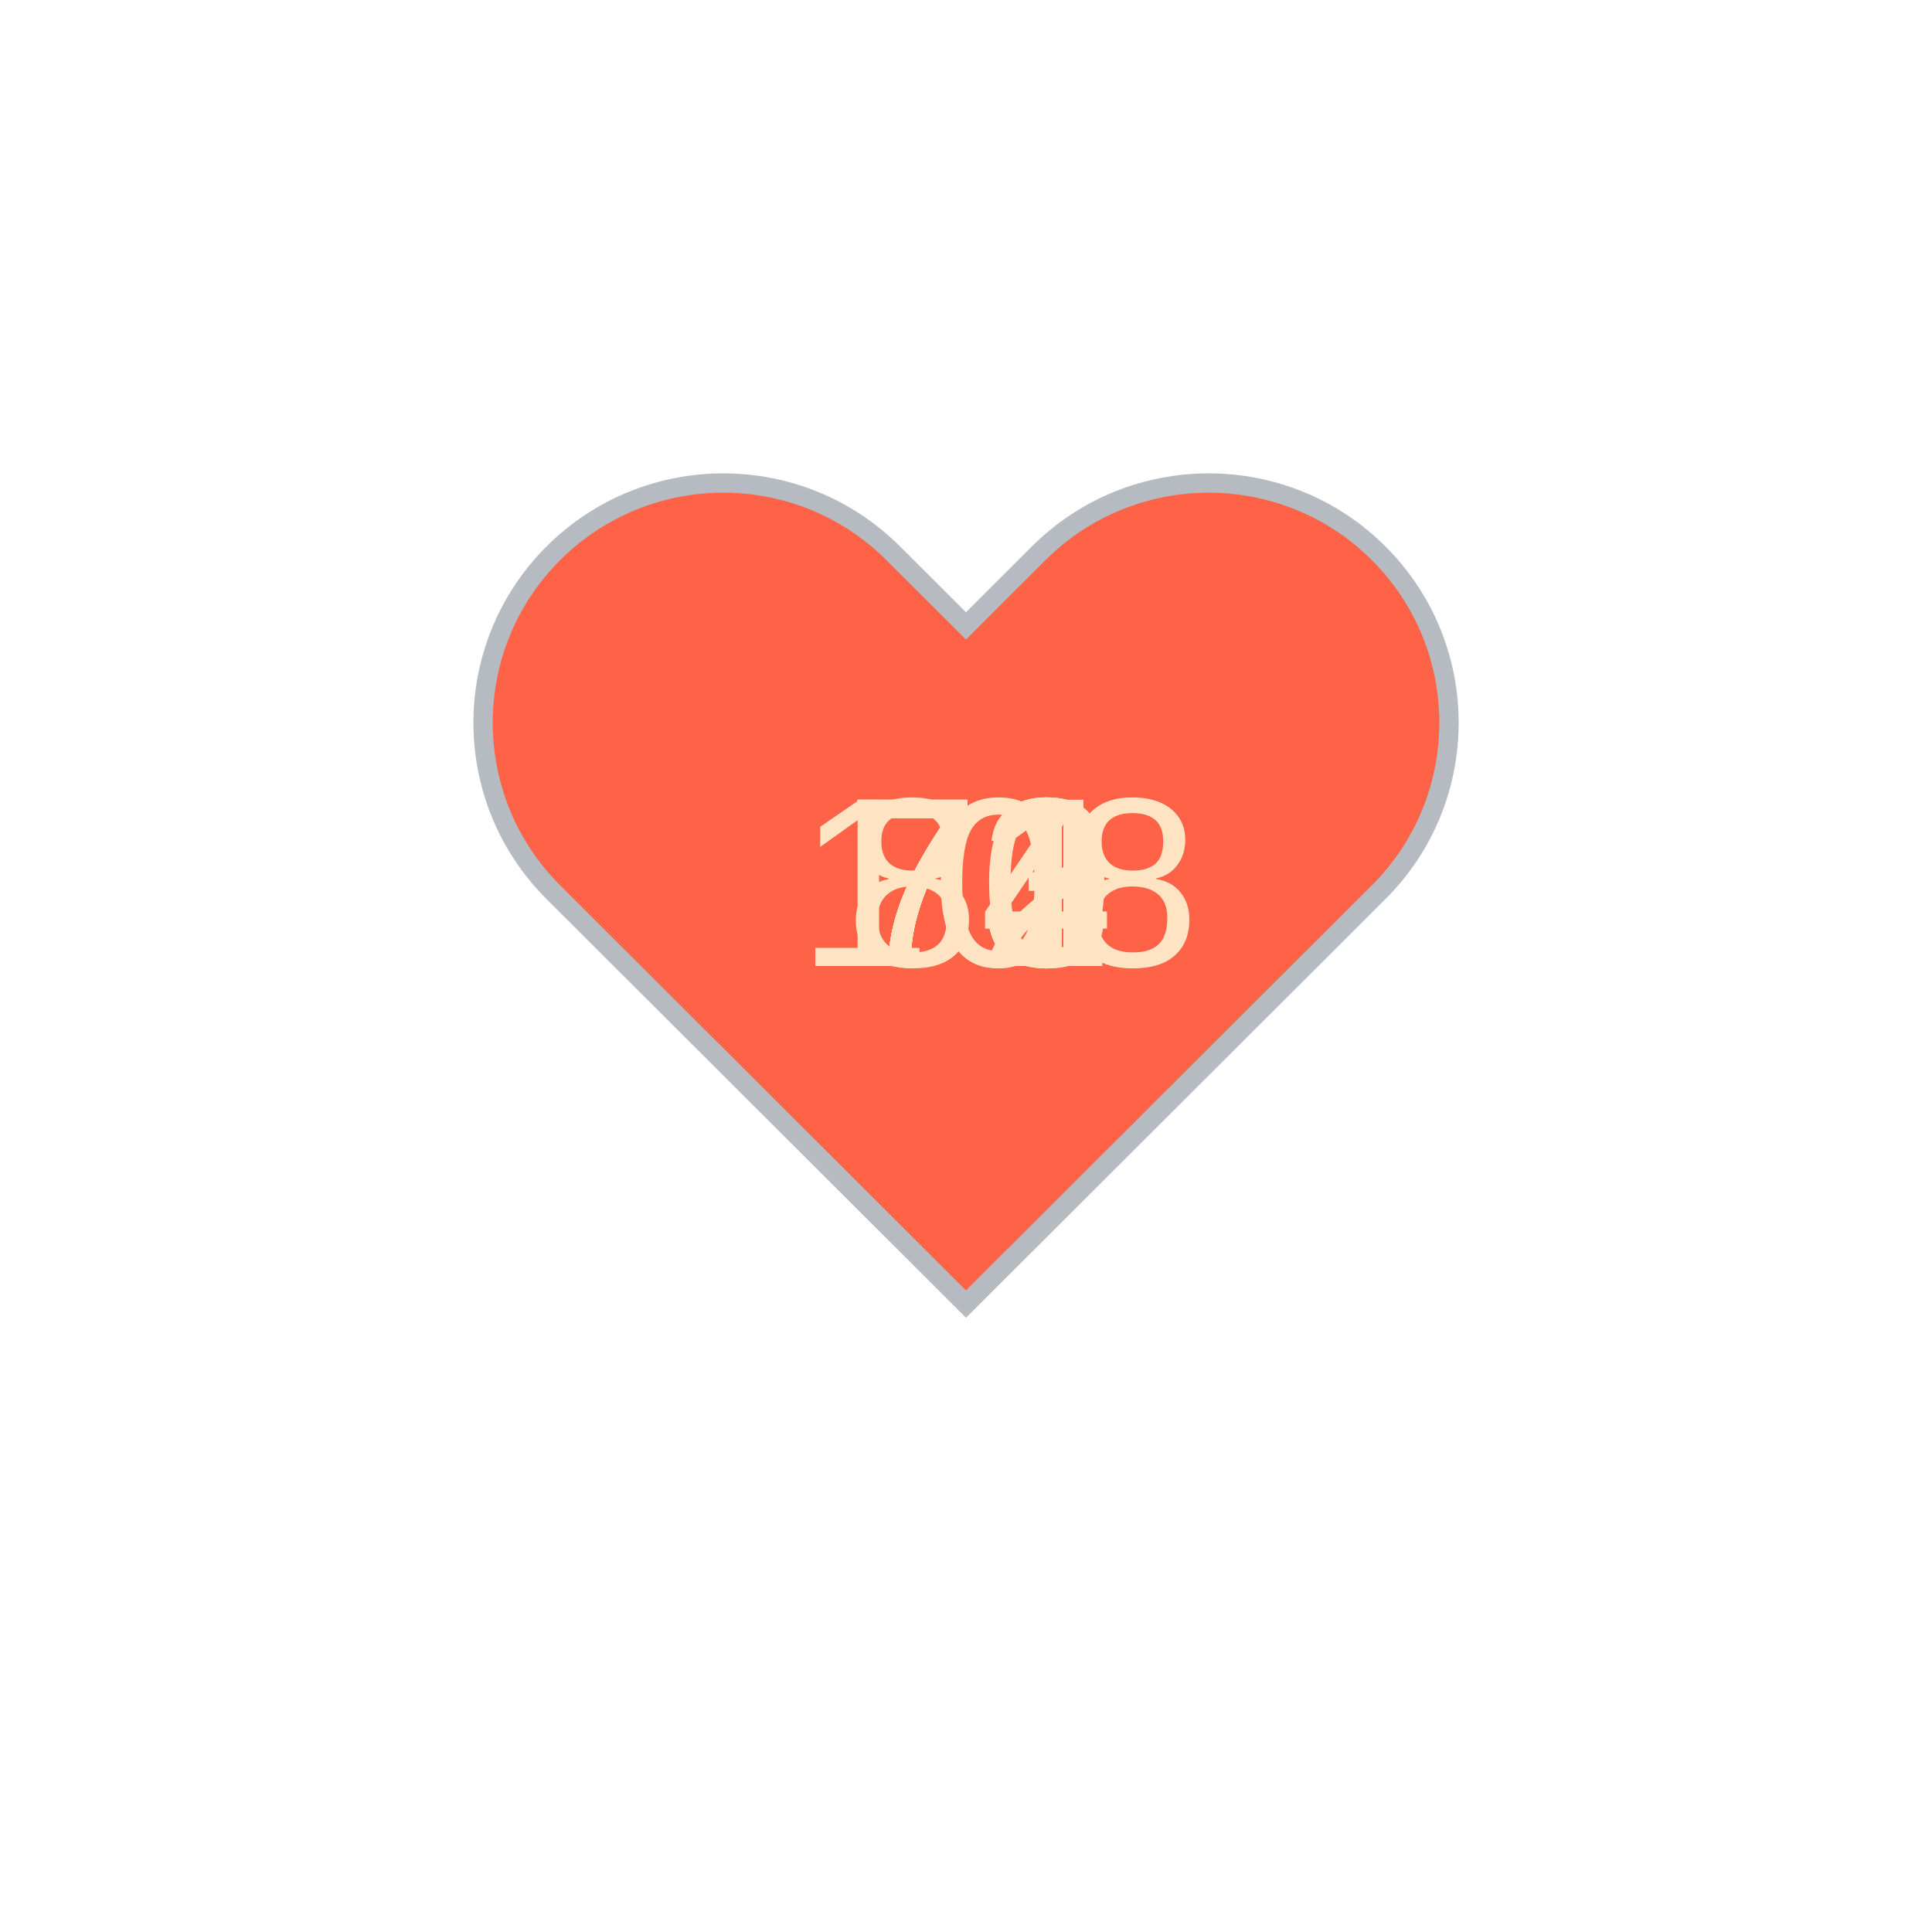
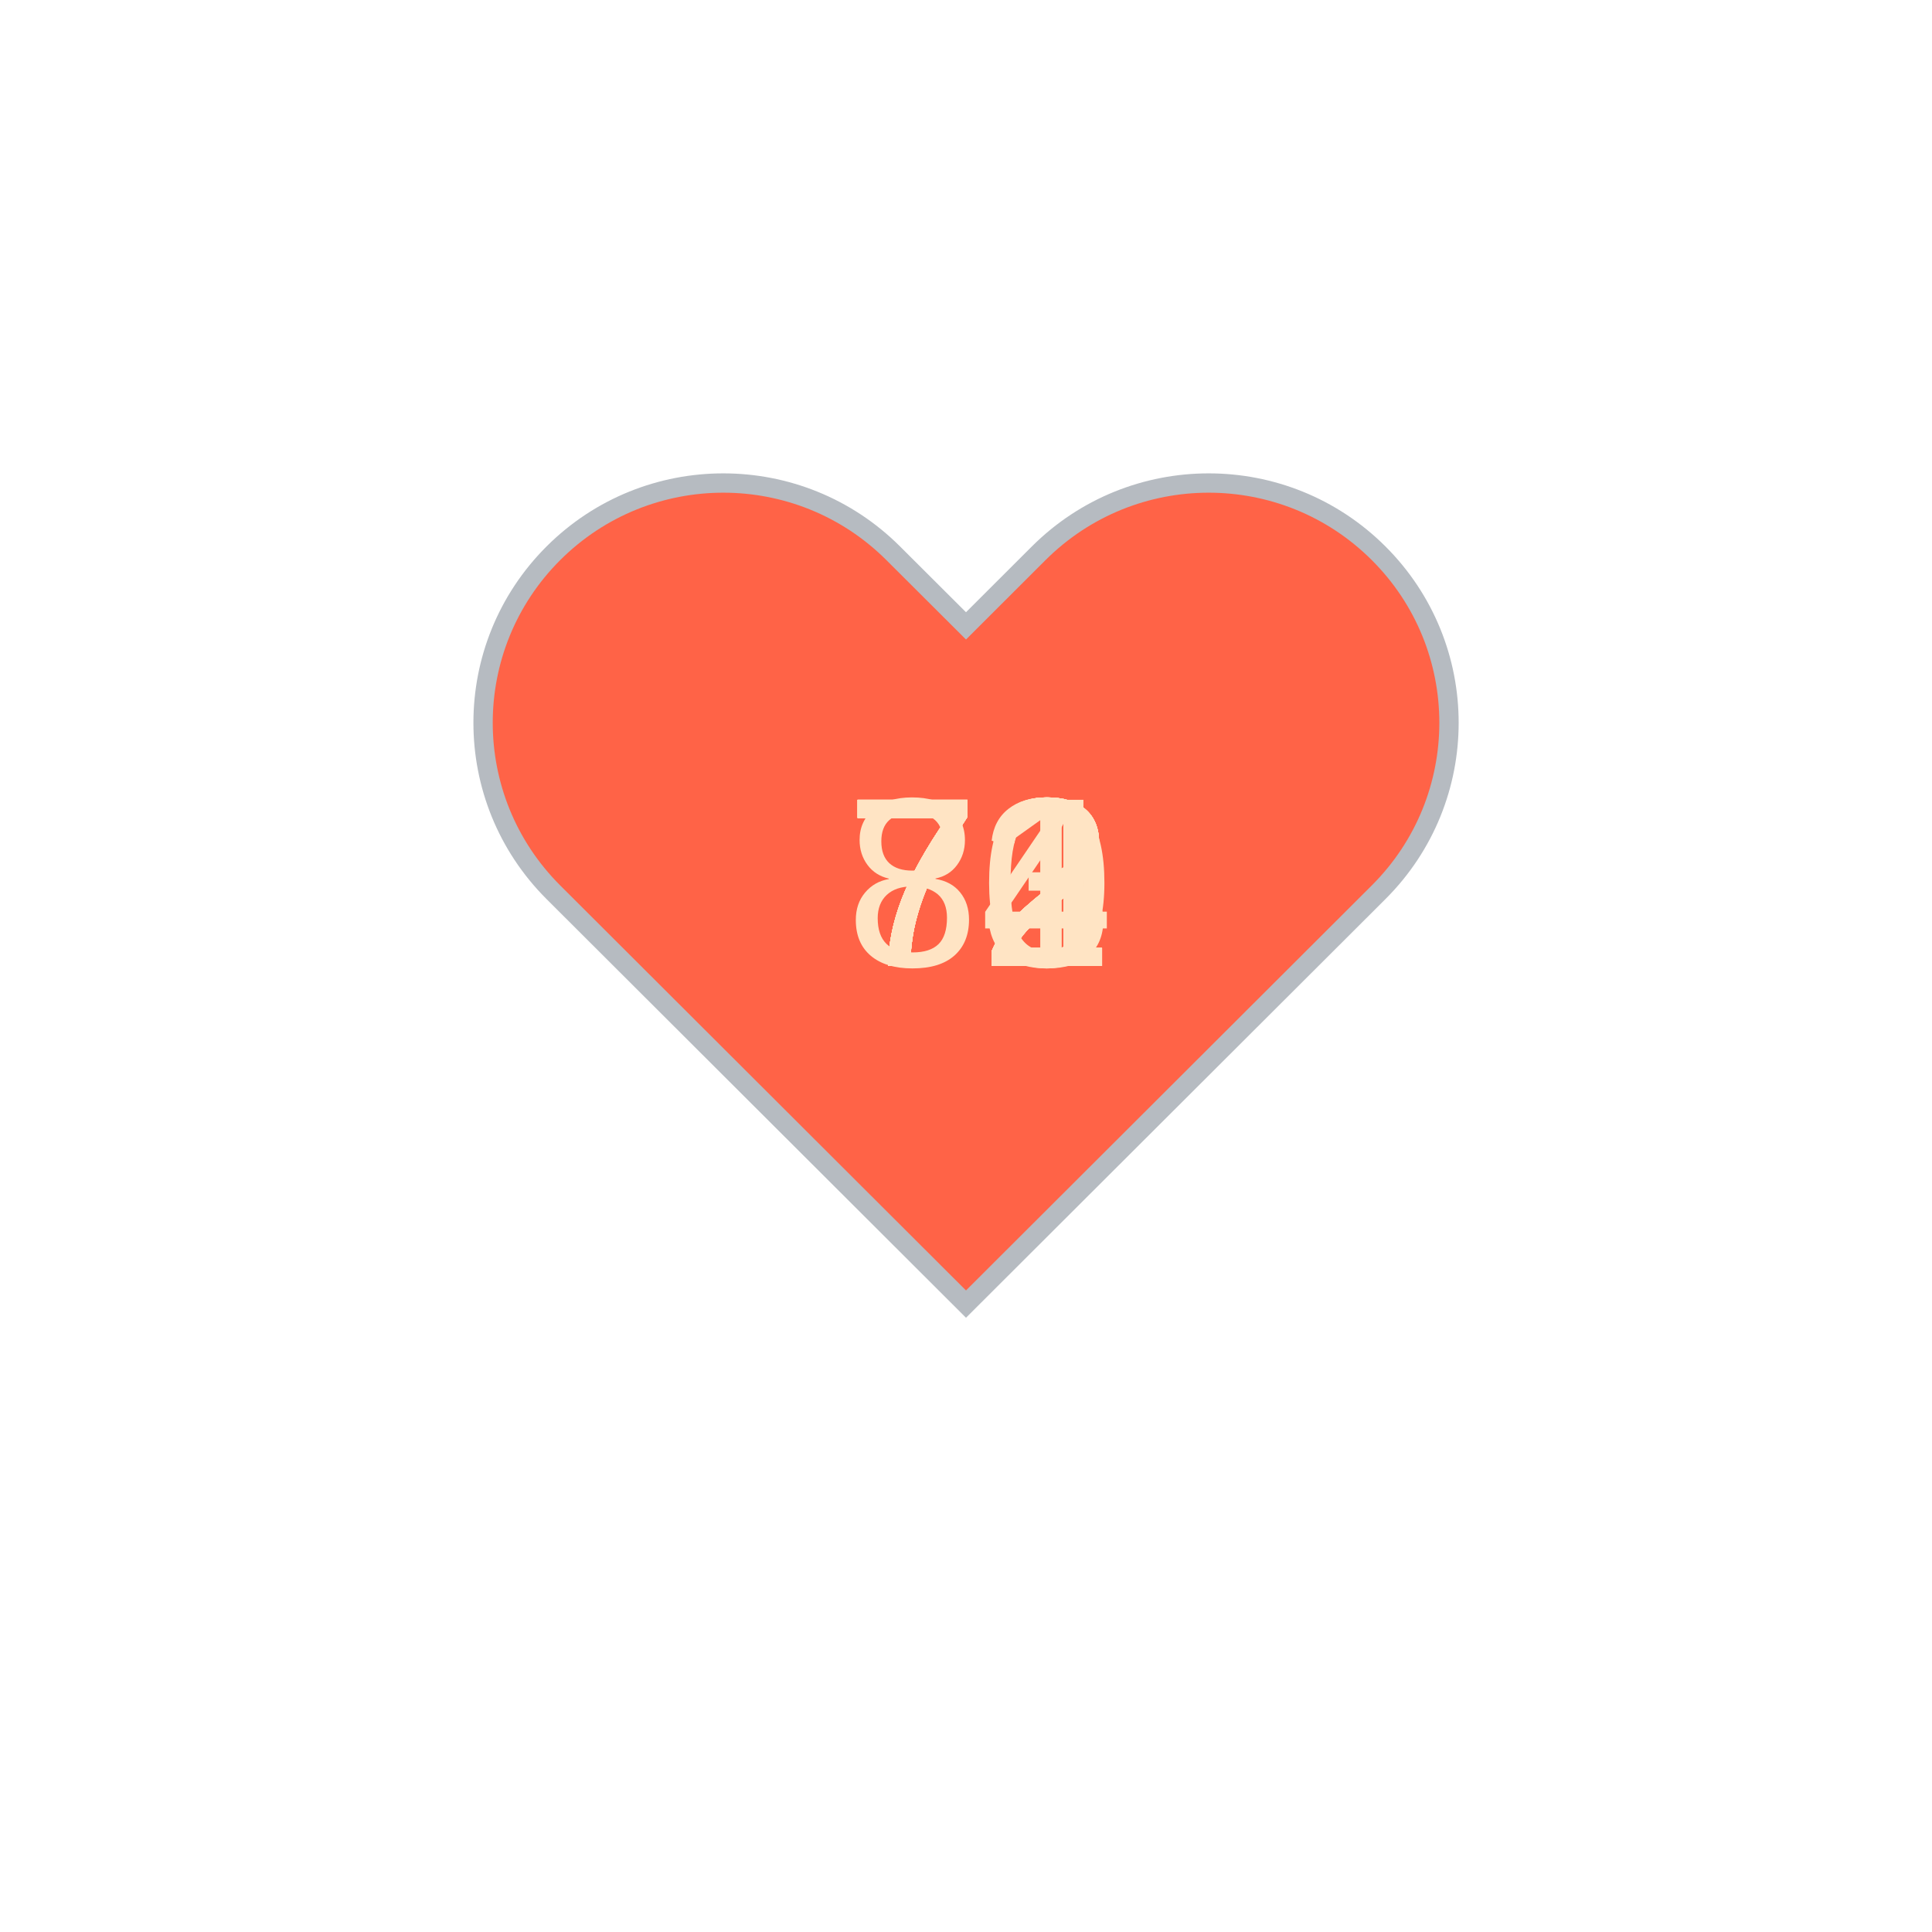
<svg xmlns="http://www.w3.org/2000/svg" baseProfile="full" height="150" version="1.1" viewBox="0,0,200,200" width="150">
  <defs />
  <g transform="translate(100 100)">
    <path d="M92.71,7.27L92.71,7.27c-9.71-9.69-25.46-9.69-35.18,0L50,14.79l-7.54-7.52C32.75-2.42,17-2.42,7.29,7.27v0 c-9.71,9.69-9.71,25.41,0,35.1L50,85l42.71-42.63C102.43,32.68,102.43,16.96,92.71,7.27z" fill="tomato" stroke="#B6BBC1" stroke-width="2" transform="translate(-50 -50)" />
    <animateTransform additive="sum" attributeName="transform" dur="1.2s" repeatCount="indefinite" type="scale" values="1; 1.5; 1.25; 1.5; 1.5; 1;" />
-     <text fill="bisque" style="font-size:25px; font-family:Arial" transform="translate(-12.5 0)">71<animate attributeName="visibility" dur="12.0s" keyTimes="0;0.1;0.2;0.3;0.4;0.5;0.6;0.7;0.8;0.9;1.0" repeatCount="indefinite" values="visible;hidden;hidden;hidden;hidden;hidden;hidden;hidden;hidden;hidden;hidden" />
+     <text fill="bisque" style="font-size:25px; font-family:Arial" transform="translate(-12.5 0)">73<animate attributeName="visibility" dur="12.0s" keyTimes="0;0.1;0.2;0.3;0.4;0.5;0.6;0.7;0.8;0.9;1.0" repeatCount="indefinite" values="visible;hidden;hidden;hidden;hidden;hidden;hidden;hidden;hidden;hidden;hidden" />
    </text>
-     <text fill="bisque" style="font-size:25px; font-family:Arial" transform="translate(-12.5 0)">71<animate attributeName="visibility" dur="12.0s" keyTimes="0;0.1;0.2;0.3;0.4;0.5;0.6;0.7;0.8;0.9;1.0" repeatCount="indefinite" values="hidden;visible;hidden;hidden;hidden;hidden;hidden;hidden;hidden;hidden;hidden" />
+     <text fill="bisque" style="font-size:25px; font-family:Arial" transform="translate(-12.5 0)">72<animate attributeName="visibility" dur="12.0s" keyTimes="0;0.1;0.2;0.3;0.4;0.5;0.6;0.7;0.8;0.9;1.0" repeatCount="indefinite" values="hidden;visible;hidden;hidden;hidden;hidden;hidden;hidden;hidden;hidden;hidden" />
    </text>
-     <text fill="bisque" style="font-size:25px; font-family:Arial" transform="translate(-12.5 0)">73<animate attributeName="visibility" dur="12.0s" keyTimes="0;0.1;0.2;0.3;0.4;0.5;0.6;0.7;0.8;0.9;1.0" repeatCount="indefinite" values="hidden;hidden;visible;hidden;hidden;hidden;hidden;hidden;hidden;hidden;hidden" />
+     <text fill="bisque" style="font-size:25px; font-family:Arial" transform="translate(-12.5 0)">72<animate attributeName="visibility" dur="12.0s" keyTimes="0;0.1;0.2;0.3;0.4;0.5;0.6;0.7;0.8;0.9;1.0" repeatCount="indefinite" values="hidden;hidden;visible;hidden;hidden;hidden;hidden;hidden;hidden;hidden;hidden" />
    </text>
-     <text fill="bisque" style="font-size:25px; font-family:Arial" transform="translate(-12.5 0)">73<animate attributeName="visibility" dur="12.0s" keyTimes="0;0.1;0.2;0.3;0.4;0.5;0.6;0.7;0.8;0.9;1.0" repeatCount="indefinite" values="hidden;hidden;hidden;visible;hidden;hidden;hidden;hidden;hidden;hidden;hidden" />
+     <text fill="bisque" style="font-size:25px; font-family:Arial" transform="translate(-12.5 0)">74<animate attributeName="visibility" dur="12.0s" keyTimes="0;0.1;0.2;0.3;0.4;0.5;0.6;0.7;0.8;0.9;1.0" repeatCount="indefinite" values="hidden;hidden;hidden;visible;hidden;hidden;hidden;hidden;hidden;hidden;hidden" />
    </text>
-     <text fill="bisque" style="font-size:25px; font-family:Arial" transform="translate(-12.5 0)">74<animate attributeName="visibility" dur="12.0s" keyTimes="0;0.1;0.2;0.3;0.4;0.5;0.6;0.7;0.8;0.9;1.0" repeatCount="indefinite" values="hidden;hidden;hidden;hidden;visible;hidden;hidden;hidden;hidden;hidden;hidden" />
+     <text fill="bisque" style="font-size:25px; font-family:Arial" transform="translate(-12.5 0)">80<animate attributeName="visibility" dur="12.0s" keyTimes="0;0.1;0.2;0.3;0.4;0.5;0.6;0.7;0.8;0.9;1.0" repeatCount="indefinite" values="hidden;hidden;hidden;hidden;visible;hidden;hidden;hidden;hidden;hidden;hidden" />
    </text>
-     <text fill="bisque" style="font-size:25px; font-family:Arial" transform="translate(-12.5 0)">74<animate attributeName="visibility" dur="12.0s" keyTimes="0;0.1;0.2;0.3;0.4;0.5;0.6;0.7;0.8;0.9;1.0" repeatCount="indefinite" values="hidden;hidden;hidden;hidden;hidden;visible;hidden;hidden;hidden;hidden;hidden" />
+     <text fill="bisque" style="font-size:25px; font-family:Arial" transform="translate(-12.5 0)">72<animate attributeName="visibility" dur="12.0s" keyTimes="0;0.1;0.2;0.3;0.4;0.5;0.6;0.7;0.8;0.9;1.0" repeatCount="indefinite" values="hidden;hidden;hidden;hidden;hidden;visible;hidden;hidden;hidden;hidden;hidden" />
    </text>
-     <text fill="bisque" style="font-size:25px; font-family:Arial" transform="translate(-12.5 0)">72<animate attributeName="visibility" dur="12.0s" keyTimes="0;0.1;0.2;0.3;0.4;0.5;0.6;0.7;0.8;0.9;1.0" repeatCount="indefinite" values="hidden;hidden;hidden;hidden;hidden;hidden;visible;hidden;hidden;hidden;hidden" />
+     <text fill="bisque" style="font-size:25px; font-family:Arial" transform="translate(-12.5 0)">71<animate attributeName="visibility" dur="12.0s" keyTimes="0;0.1;0.2;0.3;0.4;0.5;0.6;0.7;0.8;0.9;1.0" repeatCount="indefinite" values="hidden;hidden;hidden;hidden;hidden;hidden;visible;hidden;hidden;hidden;hidden" />
    </text>
-     <text fill="bisque" style="font-size:25px; font-family:Arial" transform="translate(-12.5 0)">71<animate attributeName="visibility" dur="12.0s" keyTimes="0;0.1;0.2;0.3;0.4;0.5;0.6;0.7;0.8;0.9;1.0" repeatCount="indefinite" values="hidden;hidden;hidden;hidden;hidden;hidden;hidden;visible;hidden;hidden;hidden" />
+     <text fill="bisque" style="font-size:25px; font-family:Arial" transform="translate(-12.5 0)">72<animate attributeName="visibility" dur="12.0s" keyTimes="0;0.1;0.2;0.3;0.4;0.5;0.6;0.7;0.8;0.9;1.0" repeatCount="indefinite" values="hidden;hidden;hidden;hidden;hidden;hidden;hidden;visible;hidden;hidden;hidden" />
    </text>
-     <text fill="bisque" style="font-size:25px; font-family:Arial" transform="translate(-12.5 0)">80<animate attributeName="visibility" dur="12.0s" keyTimes="0;0.1;0.2;0.3;0.4;0.5;0.6;0.7;0.8;0.9;1.0" repeatCount="indefinite" values="hidden;hidden;hidden;hidden;hidden;hidden;hidden;hidden;visible;hidden;hidden" />
+     <text fill="bisque" style="font-size:25px; font-family:Arial" transform="translate(-12.5 0)">72<animate attributeName="visibility" dur="12.0s" keyTimes="0;0.1;0.2;0.3;0.4;0.5;0.6;0.7;0.8;0.9;1.0" repeatCount="indefinite" values="hidden;hidden;hidden;hidden;hidden;hidden;hidden;hidden;visible;hidden;hidden" />
    </text>
-     <text fill="bisque" style="font-size:25px; font-family:Arial" transform="translate(-17.5 0)">108<animate attributeName="visibility" dur="12.0s" keyTimes="0;0.1;0.2;0.3;0.4;0.5;0.6;0.7;0.8;0.9;1.0" repeatCount="indefinite" values="hidden;hidden;hidden;hidden;hidden;hidden;hidden;hidden;hidden;visible;hidden" />
+     <text fill="bisque" style="font-size:25px; font-family:Arial" transform="translate(-12.5 0)">72<animate attributeName="visibility" dur="12.0s" keyTimes="0;0.1;0.2;0.3;0.4;0.5;0.6;0.7;0.8;0.9;1.0" repeatCount="indefinite" values="hidden;hidden;hidden;hidden;hidden;hidden;hidden;hidden;hidden;visible;hidden" />
    </text>
  </g>
</svg>
